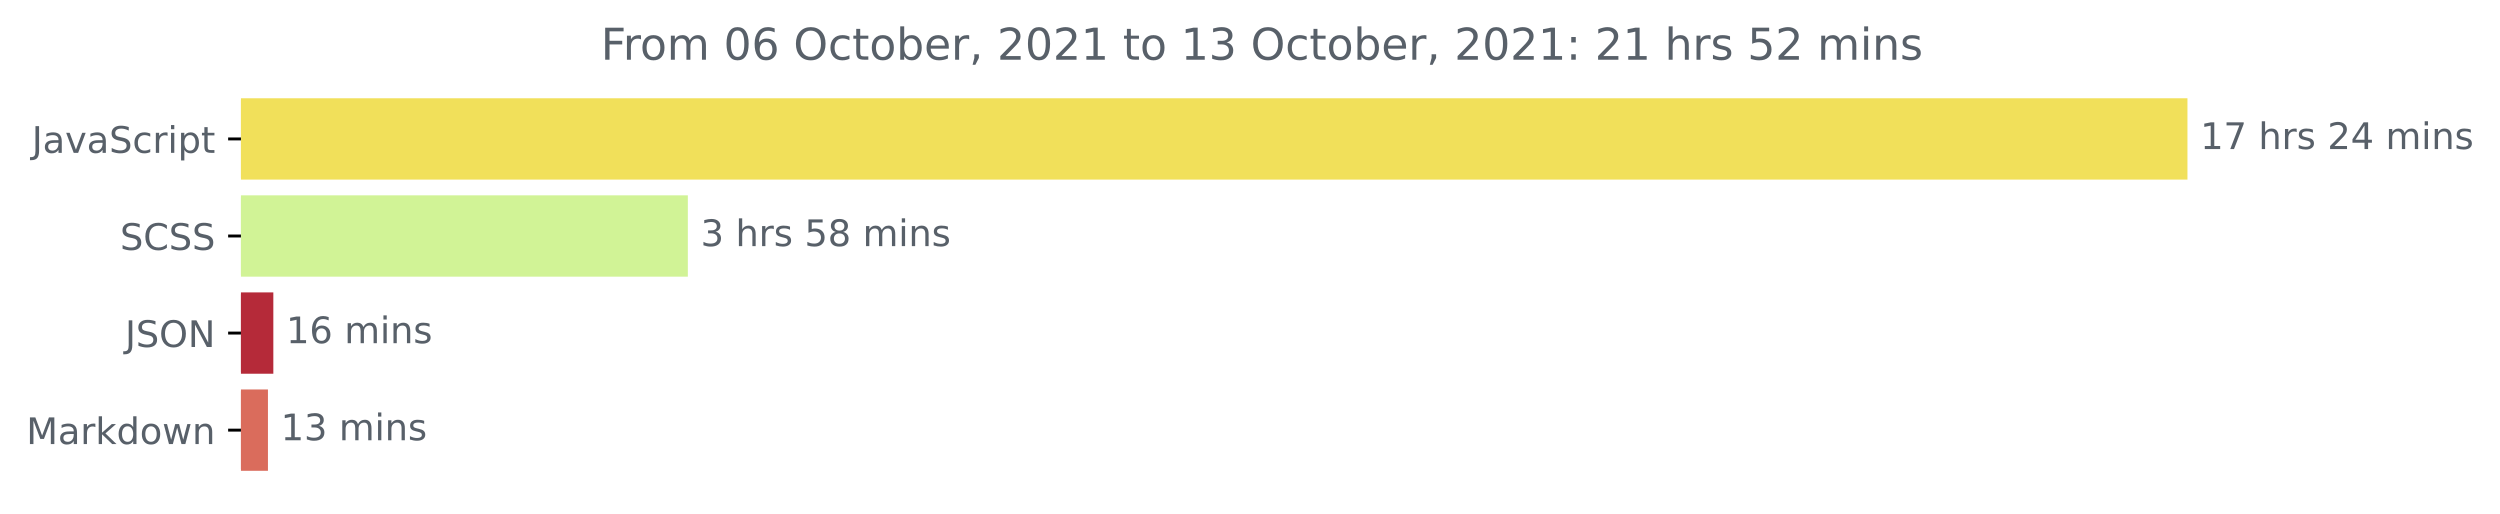
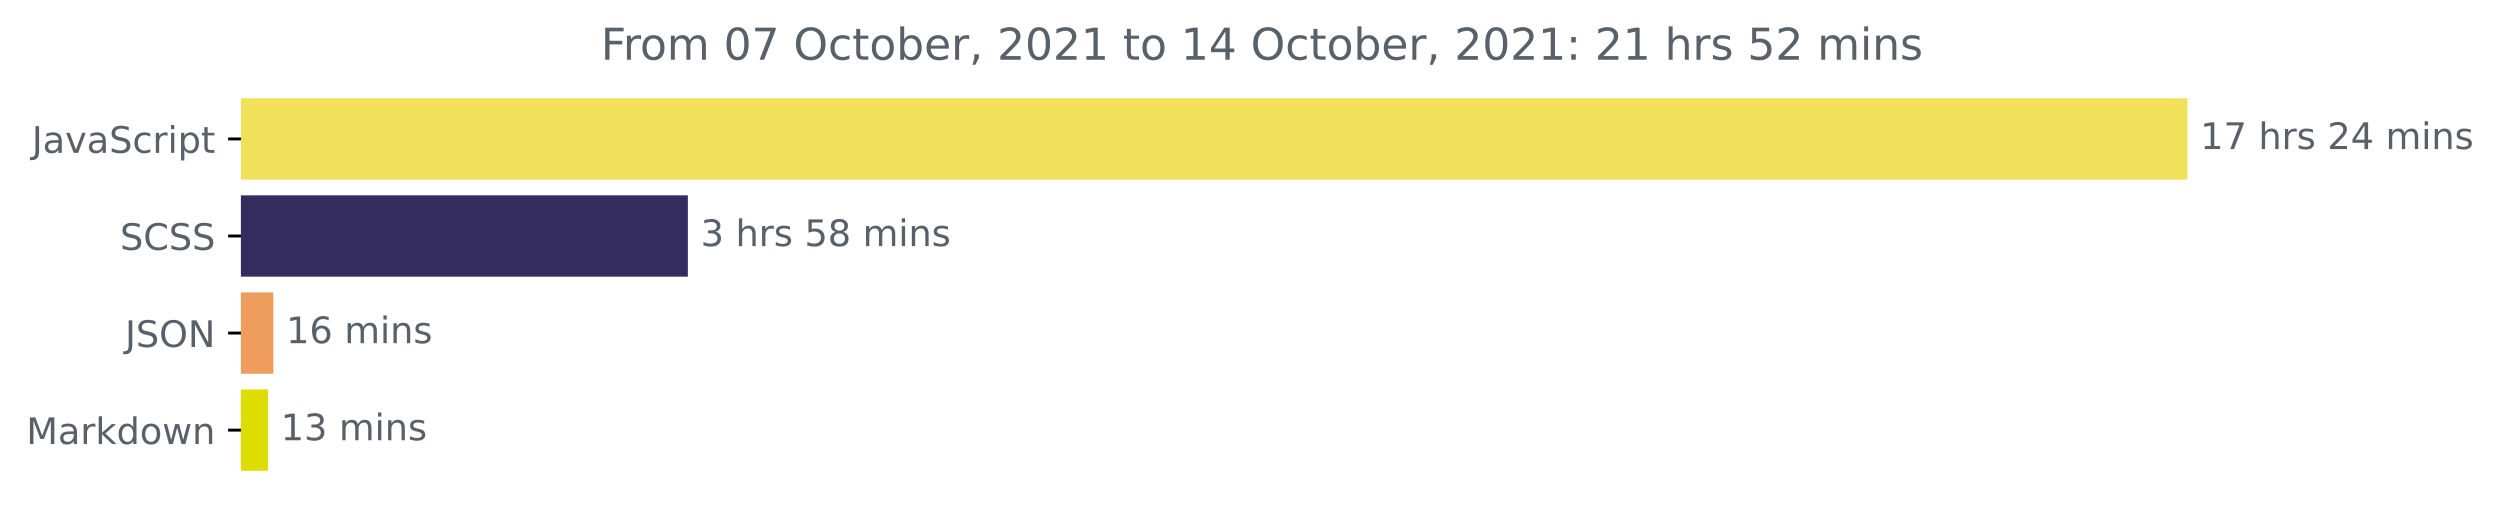
<svg xmlns="http://www.w3.org/2000/svg" xmlns:xlink="http://www.w3.org/1999/xlink" height="140.398pt" version="1.1" viewBox="0 0 683.177 140.398" width="683.177pt">
  <defs>
    <style type="text/css">*{stroke-linecap:butt;stroke-linejoin:round;}</style>
  </defs>
  <g id="figure_1">
    <g id="patch_1">
      <path d="M 0 140.398  L 683.177 140.398  L 683.177 0  L 0 0  z " style="fill:none;" />
    </g>
    <g id="axes_1">
      <g id="patch_2">
-         <path clip-path="url(#pc80fa85db0)" d="M 65.841 27.358  L 597.269 27.358  L 597.269 48.579  L 65.841 48.579  z " style="fill:#f1e05a;stroke:#f1e05a;stroke-linejoin:miter;" />
+         <path clip-path="url(#pa94146e72b)" d="M 65.841 27.358  L 597.269 27.358  L 597.269 48.579  L 65.841 48.579  z " style="fill:#f1e05a;stroke:#f1e05a;stroke-linejoin:miter;" />
      </g>
      <g id="patch_3">
-         <path clip-path="url(#pc80fa85db0)" d="M 65.841 53.884  L 187.47 53.884  L 187.47 75.105  L 65.841 75.105  z " style="fill:#d1f396;stroke:#d1f396;stroke-linejoin:miter;" />
+         <path clip-path="url(#pa94146e72b)" d="M 65.841 53.884  L 187.47 53.884  L 187.47 75.105  L 65.841 75.105  z " style="fill:#342c5e;stroke:#342c5e;stroke-linejoin:miter;" />
      </g>
      <g id="patch_4">
-         <path clip-path="url(#pc80fa85db0)" d="M 65.841 80.411  L 74.194 80.411  L 74.194 101.632  L 65.841 101.632  z " style="fill:#b52a39;stroke:#b52a39;stroke-linejoin:miter;" />
+         <path clip-path="url(#pa94146e72b)" d="M 65.841 80.411  L 74.194 80.411  L 74.194 101.632  L 65.841 101.632  z " style="fill:#ef9d5c;stroke:#ef9d5c;stroke-linejoin:miter;" />
      </g>
      <g id="patch_5">
-         <path clip-path="url(#pc80fa85db0)" d="M 65.841 106.937  L 72.724 106.937  L 72.724 128.158  L 65.841 128.158  z " style="fill:#da6c5c;stroke:#da6c5c;stroke-linejoin:miter;" />
+         <path clip-path="url(#pa94146e72b)" d="M 65.841 106.937  L 72.724 106.937  L 72.724 128.158  L 65.841 128.158  z " style="fill:#dedd01;stroke:#dedd01;stroke-linejoin:miter;" />
      </g>
      <g id="matplotlib.axis_1" />
      <g id="matplotlib.axis_2">
        <g id="ytick_1">
          <g id="line2d_1">
            <defs>
-               <path d="M 0 0  L -3.5 0  " id="me3c7fdef5f" style="stroke:#000000;stroke-width:0.8;" />
+               <path d="M 0 0  L -3.5 0  " id="mc2805f45bc" style="stroke:#000000;stroke-width:0.8;" />
            </defs>
            <g>
-               <use style="stroke:#000000;stroke-width:0.8;" x="65.841" xlink:href="#me3c7fdef5f" y="37.969" />
+               <use style="stroke:#000000;stroke-width:0.8;" x="65.841" xlink:href="#mc2805f45bc" y="37.969" />
            </g>
          </g>
          <g id="text_1">
            <g style="fill:#586069;" transform="translate(8.710938 41.76787)scale(0.1 -0.1)">
              <defs>
                <path d="M 628 4666  L 1259 4666  L 1259 325  Q 1259 -519 939 -900  Q 619 -1281 -91 -1281  L -331 -1281  L -331 -750  L -134 -750  Q 284 -750 456 -515  Q 628 -281 628 325  L 628 4666  z " id="DejaVuSans-4a" transform="scale(0.015625)" />
                <path d="M 2194 1759  Q 1497 1759 1228 1600  Q 959 1441 959 1056  Q 959 750 1161 570  Q 1363 391 1709 391  Q 2188 391 2477 730  Q 2766 1069 2766 1631  L 2766 1759  L 2194 1759  z M 3341 1997  L 3341 0  L 2766 0  L 2766 531  Q 2569 213 2275 61  Q 1981 -91 1556 -91  Q 1019 -91 701 211  Q 384 513 384 1019  Q 384 1609 779 1909  Q 1175 2209 1959 2209  L 2766 2209  L 2766 2266  Q 2766 2663 2505 2880  Q 2244 3097 1772 3097  Q 1472 3097 1187 3025  Q 903 2953 641 2809  L 641 3341  Q 956 3463 1253 3523  Q 1550 3584 1831 3584  Q 2591 3584 2966 3190  Q 3341 2797 3341 1997  z " id="DejaVuSans-61" transform="scale(0.015625)" />
                <path d="M 191 3500  L 800 3500  L 1894 563  L 2988 3500  L 3597 3500  L 2284 0  L 1503 0  L 191 3500  z " id="DejaVuSans-76" transform="scale(0.015625)" />
                <path d="M 3425 4513  L 3425 3897  Q 3066 4069 2747 4153  Q 2428 4238 2131 4238  Q 1616 4238 1336 4038  Q 1056 3838 1056 3469  Q 1056 3159 1242 3001  Q 1428 2844 1947 2747  L 2328 2669  Q 3034 2534 3370 2195  Q 3706 1856 3706 1288  Q 3706 609 3251 259  Q 2797 -91 1919 -91  Q 1588 -91 1214 -16  Q 841 59 441 206  L 441 856  Q 825 641 1194 531  Q 1563 422 1919 422  Q 2459 422 2753 634  Q 3047 847 3047 1241  Q 3047 1584 2836 1778  Q 2625 1972 2144 2069  L 1759 2144  Q 1053 2284 737 2584  Q 422 2884 422 3419  Q 422 4038 858 4394  Q 1294 4750 2059 4750  Q 2388 4750 2728 4690  Q 3069 4631 3425 4513  z " id="DejaVuSans-53" transform="scale(0.015625)" />
                <path d="M 3122 3366  L 3122 2828  Q 2878 2963 2633 3030  Q 2388 3097 2138 3097  Q 1578 3097 1268 2742  Q 959 2388 959 1747  Q 959 1106 1268 751  Q 1578 397 2138 397  Q 2388 397 2633 464  Q 2878 531 3122 666  L 3122 134  Q 2881 22 2623 -34  Q 2366 -91 2075 -91  Q 1284 -91 818 406  Q 353 903 353 1747  Q 353 2603 823 3093  Q 1294 3584 2113 3584  Q 2378 3584 2631 3529  Q 2884 3475 3122 3366  z " id="DejaVuSans-63" transform="scale(0.015625)" />
                <path d="M 2631 2963  Q 2534 3019 2420 3045  Q 2306 3072 2169 3072  Q 1681 3072 1420 2755  Q 1159 2438 1159 1844  L 1159 0  L 581 0  L 581 3500  L 1159 3500  L 1159 2956  Q 1341 3275 1631 3429  Q 1922 3584 2338 3584  Q 2397 3584 2469 3576  Q 2541 3569 2628 3553  L 2631 2963  z " id="DejaVuSans-72" transform="scale(0.015625)" />
                <path d="M 603 3500  L 1178 3500  L 1178 0  L 603 0  L 603 3500  z M 603 4863  L 1178 4863  L 1178 4134  L 603 4134  L 603 4863  z " id="DejaVuSans-69" transform="scale(0.015625)" />
                <path d="M 1159 525  L 1159 -1331  L 581 -1331  L 581 3500  L 1159 3500  L 1159 2969  Q 1341 3281 1617 3432  Q 1894 3584 2278 3584  Q 2916 3584 3314 3078  Q 3713 2572 3713 1747  Q 3713 922 3314 415  Q 2916 -91 2278 -91  Q 1894 -91 1617 61  Q 1341 213 1159 525  z M 3116 1747  Q 3116 2381 2855 2742  Q 2594 3103 2138 3103  Q 1681 3103 1420 2742  Q 1159 2381 1159 1747  Q 1159 1113 1420 752  Q 1681 391 2138 391  Q 2594 391 2855 752  Q 3116 1113 3116 1747  z " id="DejaVuSans-70" transform="scale(0.015625)" />
                <path d="M 1172 4494  L 1172 3500  L 2356 3500  L 2356 3053  L 1172 3053  L 1172 1153  Q 1172 725 1289 603  Q 1406 481 1766 481  L 2356 481  L 2356 0  L 1766 0  Q 1100 0 847 248  Q 594 497 594 1153  L 594 3053  L 172 3053  L 172 3500  L 594 3500  L 594 4494  L 1172 4494  z " id="DejaVuSans-74" transform="scale(0.015625)" />
              </defs>
              <use xlink:href="#DejaVuSans-4a" />
              <use x="29.492" xlink:href="#DejaVuSans-61" />
              <use x="90.771" xlink:href="#DejaVuSans-76" />
              <use x="149.951" xlink:href="#DejaVuSans-61" />
              <use x="211.23" xlink:href="#DejaVuSans-53" />
              <use x="274.707" xlink:href="#DejaVuSans-63" />
              <use x="329.688" xlink:href="#DejaVuSans-72" />
              <use x="370.801" xlink:href="#DejaVuSans-69" />
              <use x="398.584" xlink:href="#DejaVuSans-70" />
              <use x="462.061" xlink:href="#DejaVuSans-74" />
            </g>
          </g>
        </g>
        <g id="ytick_2">
          <g id="line2d_2">
            <g>
-               <use style="stroke:#000000;stroke-width:0.8;" x="65.841" xlink:href="#me3c7fdef5f" y="64.495" />
+               <use style="stroke:#000000;stroke-width:0.8;" x="65.841" xlink:href="#mc2805f45bc" y="64.495" />
            </g>
          </g>
          <g id="text_2">
            <g style="fill:#586069;" transform="translate(32.8125 68.29419)scale(0.1 -0.1)">
              <defs>
                <path d="M 4122 4306  L 4122 3641  Q 3803 3938 3442 4084  Q 3081 4231 2675 4231  Q 1875 4231 1450 3742  Q 1025 3253 1025 2328  Q 1025 1406 1450 917  Q 1875 428 2675 428  Q 3081 428 3442 575  Q 3803 722 4122 1019  L 4122 359  Q 3791 134 3420 21  Q 3050 -91 2638 -91  Q 1578 -91 968 557  Q 359 1206 359 2328  Q 359 3453 968 4101  Q 1578 4750 2638 4750  Q 3056 4750 3426 4639  Q 3797 4528 4122 4306  z " id="DejaVuSans-43" transform="scale(0.015625)" />
              </defs>
              <use xlink:href="#DejaVuSans-53" />
              <use x="63.477" xlink:href="#DejaVuSans-43" />
              <use x="133.301" xlink:href="#DejaVuSans-53" />
              <use x="196.777" xlink:href="#DejaVuSans-53" />
            </g>
          </g>
        </g>
        <g id="ytick_3">
          <g id="line2d_3">
            <g>
-               <use style="stroke:#000000;stroke-width:0.8;" x="65.841" xlink:href="#me3c7fdef5f" y="91.021" />
+               <use style="stroke:#000000;stroke-width:0.8;" x="65.841" xlink:href="#mc2805f45bc" y="91.021" />
            </g>
          </g>
          <g id="text_3">
            <g style="fill:#586069;" transform="translate(34.18906 94.8205)scale(0.1 -0.1)">
              <defs>
                <path d="M 2522 4238  Q 1834 4238 1429 3725  Q 1025 3213 1025 2328  Q 1025 1447 1429 934  Q 1834 422 2522 422  Q 3209 422 3611 934  Q 4013 1447 4013 2328  Q 4013 3213 3611 3725  Q 3209 4238 2522 4238  z M 2522 4750  Q 3503 4750 4090 4092  Q 4678 3434 4678 2328  Q 4678 1225 4090 567  Q 3503 -91 2522 -91  Q 1538 -91 948 565  Q 359 1222 359 2328  Q 359 3434 948 4092  Q 1538 4750 2522 4750  z " id="DejaVuSans-4f" transform="scale(0.015625)" />
                <path d="M 628 4666  L 1478 4666  L 3547 763  L 3547 4666  L 4159 4666  L 4159 0  L 3309 0  L 1241 3903  L 1241 0  L 628 0  L 628 4666  z " id="DejaVuSans-4e" transform="scale(0.015625)" />
              </defs>
              <use xlink:href="#DejaVuSans-4a" />
              <use x="29.492" xlink:href="#DejaVuSans-53" />
              <use x="92.969" xlink:href="#DejaVuSans-4f" />
              <use x="171.68" xlink:href="#DejaVuSans-4e" />
            </g>
          </g>
        </g>
        <g id="ytick_4">
          <g id="line2d_4">
            <g>
-               <use style="stroke:#000000;stroke-width:0.8;" x="65.841" xlink:href="#me3c7fdef5f" y="117.548" />
+               <use style="stroke:#000000;stroke-width:0.8;" x="65.841" xlink:href="#mc2805f45bc" y="117.548" />
            </g>
          </g>
          <g id="text_4">
            <g style="fill:#586069;" transform="translate(7.2 121.3468)scale(0.1 -0.1)">
              <defs>
                <path d="M 628 4666  L 1569 4666  L 2759 1491  L 3956 4666  L 4897 4666  L 4897 0  L 4281 0  L 4281 4097  L 3078 897  L 2444 897  L 1241 4097  L 1241 0  L 628 0  L 628 4666  z " id="DejaVuSans-4d" transform="scale(0.015625)" />
                <path d="M 581 4863  L 1159 4863  L 1159 1991  L 2875 3500  L 3609 3500  L 1753 1863  L 3688 0  L 2938 0  L 1159 1709  L 1159 0  L 581 0  L 581 4863  z " id="DejaVuSans-6b" transform="scale(0.015625)" />
                <path d="M 2906 2969  L 2906 4863  L 3481 4863  L 3481 0  L 2906 0  L 2906 525  Q 2725 213 2448 61  Q 2172 -91 1784 -91  Q 1150 -91 751 415  Q 353 922 353 1747  Q 353 2572 751 3078  Q 1150 3584 1784 3584  Q 2172 3584 2448 3432  Q 2725 3281 2906 2969  z M 947 1747  Q 947 1113 1208 752  Q 1469 391 1925 391  Q 2381 391 2643 752  Q 2906 1113 2906 1747  Q 2906 2381 2643 2742  Q 2381 3103 1925 3103  Q 1469 3103 1208 2742  Q 947 2381 947 1747  z " id="DejaVuSans-64" transform="scale(0.015625)" />
                <path d="M 1959 3097  Q 1497 3097 1228 2736  Q 959 2375 959 1747  Q 959 1119 1226 758  Q 1494 397 1959 397  Q 2419 397 2687 759  Q 2956 1122 2956 1747  Q 2956 2369 2687 2733  Q 2419 3097 1959 3097  z M 1959 3584  Q 2709 3584 3137 3096  Q 3566 2609 3566 1747  Q 3566 888 3137 398  Q 2709 -91 1959 -91  Q 1206 -91 779 398  Q 353 888 353 1747  Q 353 2609 779 3096  Q 1206 3584 1959 3584  z " id="DejaVuSans-6f" transform="scale(0.015625)" />
                <path d="M 269 3500  L 844 3500  L 1563 769  L 2278 3500  L 2956 3500  L 3675 769  L 4391 3500  L 4966 3500  L 4050 0  L 3372 0  L 2619 2869  L 1863 0  L 1184 0  L 269 3500  z " id="DejaVuSans-77" transform="scale(0.015625)" />
                <path d="M 3513 2113  L 3513 0  L 2938 0  L 2938 2094  Q 2938 2591 2744 2837  Q 2550 3084 2163 3084  Q 1697 3084 1428 2787  Q 1159 2491 1159 1978  L 1159 0  L 581 0  L 581 3500  L 1159 3500  L 1159 2956  Q 1366 3272 1645 3428  Q 1925 3584 2291 3584  Q 2894 3584 3203 3211  Q 3513 2838 3513 2113  z " id="DejaVuSans-6e" transform="scale(0.015625)" />
              </defs>
              <use xlink:href="#DejaVuSans-4d" />
              <use x="86.279" xlink:href="#DejaVuSans-61" />
              <use x="147.559" xlink:href="#DejaVuSans-72" />
              <use x="188.672" xlink:href="#DejaVuSans-6b" />
              <use x="246.582" xlink:href="#DejaVuSans-64" />
              <use x="310.059" xlink:href="#DejaVuSans-6f" />
              <use x="371.24" xlink:href="#DejaVuSans-77" />
              <use x="453.027" xlink:href="#DejaVuSans-6e" />
            </g>
          </g>
        </g>
      </g>
      <g id="text_5">
        <g style="fill:#586069;" transform="translate(601.2692 40.72803)scale(0.1 -0.1)">
          <defs>
            <path d="M 794 531  L 1825 531  L 1825 4091  L 703 3866  L 703 4441  L 1819 4666  L 2450 4666  L 2450 531  L 3481 531  L 3481 0  L 794 0  L 794 531  z " id="DejaVuSans-31" transform="scale(0.015625)" />
            <path d="M 525 4666  L 3525 4666  L 3525 4397  L 1831 0  L 1172 0  L 2766 4134  L 525 4134  L 525 4666  z " id="DejaVuSans-37" transform="scale(0.015625)" />
            <path id="DejaVuSans-20" transform="scale(0.015625)" />
            <path d="M 3513 2113  L 3513 0  L 2938 0  L 2938 2094  Q 2938 2591 2744 2837  Q 2550 3084 2163 3084  Q 1697 3084 1428 2787  Q 1159 2491 1159 1978  L 1159 0  L 581 0  L 581 4863  L 1159 4863  L 1159 2956  Q 1366 3272 1645 3428  Q 1925 3584 2291 3584  Q 2894 3584 3203 3211  Q 3513 2838 3513 2113  z " id="DejaVuSans-68" transform="scale(0.015625)" />
            <path d="M 2834 3397  L 2834 2853  Q 2591 2978 2328 3040  Q 2066 3103 1784 3103  Q 1356 3103 1142 2972  Q 928 2841 928 2578  Q 928 2378 1081 2264  Q 1234 2150 1697 2047  L 1894 2003  Q 2506 1872 2764 1633  Q 3022 1394 3022 966  Q 3022 478 2636 193  Q 2250 -91 1575 -91  Q 1294 -91 989 -36  Q 684 19 347 128  L 347 722  Q 666 556 975 473  Q 1284 391 1588 391  Q 1994 391 2212 530  Q 2431 669 2431 922  Q 2431 1156 2273 1281  Q 2116 1406 1581 1522  L 1381 1569  Q 847 1681 609 1914  Q 372 2147 372 2553  Q 372 3047 722 3315  Q 1072 3584 1716 3584  Q 2034 3584 2315 3537  Q 2597 3491 2834 3397  z " id="DejaVuSans-73" transform="scale(0.015625)" />
            <path d="M 1228 531  L 3431 531  L 3431 0  L 469 0  L 469 531  Q 828 903 1448 1529  Q 2069 2156 2228 2338  Q 2531 2678 2651 2914  Q 2772 3150 2772 3378  Q 2772 3750 2511 3984  Q 2250 4219 1831 4219  Q 1534 4219 1204 4116  Q 875 4013 500 3803  L 500 4441  Q 881 4594 1212 4672  Q 1544 4750 1819 4750  Q 2544 4750 2975 4387  Q 3406 4025 3406 3419  Q 3406 3131 3298 2873  Q 3191 2616 2906 2266  Q 2828 2175 2409 1742  Q 1991 1309 1228 531  z " id="DejaVuSans-32" transform="scale(0.015625)" />
            <path d="M 2419 4116  L 825 1625  L 2419 1625  L 2419 4116  z M 2253 4666  L 3047 4666  L 3047 1625  L 3713 1625  L 3713 1100  L 3047 1100  L 3047 0  L 2419 0  L 2419 1100  L 313 1100  L 313 1709  L 2253 4666  z " id="DejaVuSans-34" transform="scale(0.015625)" />
            <path d="M 3328 2828  Q 3544 3216 3844 3400  Q 4144 3584 4550 3584  Q 5097 3584 5394 3201  Q 5691 2819 5691 2113  L 5691 0  L 5113 0  L 5113 2094  Q 5113 2597 4934 2840  Q 4756 3084 4391 3084  Q 3944 3084 3684 2787  Q 3425 2491 3425 1978  L 3425 0  L 2847 0  L 2847 2094  Q 2847 2600 2669 2842  Q 2491 3084 2119 3084  Q 1678 3084 1418 2786  Q 1159 2488 1159 1978  L 1159 0  L 581 0  L 581 3500  L 1159 3500  L 1159 2956  Q 1356 3278 1631 3431  Q 1906 3584 2284 3584  Q 2666 3584 2933 3390  Q 3200 3197 3328 2828  z " id="DejaVuSans-6d" transform="scale(0.015625)" />
          </defs>
          <use xlink:href="#DejaVuSans-31" />
          <use x="63.623" xlink:href="#DejaVuSans-37" />
          <use x="127.246" xlink:href="#DejaVuSans-20" />
          <use x="159.033" xlink:href="#DejaVuSans-68" />
          <use x="222.412" xlink:href="#DejaVuSans-72" />
          <use x="263.525" xlink:href="#DejaVuSans-73" />
          <use x="315.625" xlink:href="#DejaVuSans-20" />
          <use x="347.412" xlink:href="#DejaVuSans-32" />
          <use x="411.035" xlink:href="#DejaVuSans-34" />
          <use x="474.658" xlink:href="#DejaVuSans-20" />
          <use x="506.445" xlink:href="#DejaVuSans-6d" />
          <use x="603.857" xlink:href="#DejaVuSans-69" />
          <use x="631.641" xlink:href="#DejaVuSans-6e" />
          <use x="695.02" xlink:href="#DejaVuSans-73" />
        </g>
      </g>
      <g id="text_6">
        <g style="fill:#586069;" transform="translate(191.4704 67.25434)scale(0.1 -0.1)">
          <defs>
            <path d="M 2597 2516  Q 3050 2419 3304 2112  Q 3559 1806 3559 1356  Q 3559 666 3084 287  Q 2609 -91 1734 -91  Q 1441 -91 1130 -33  Q 819 25 488 141  L 488 750  Q 750 597 1062 519  Q 1375 441 1716 441  Q 2309 441 2620 675  Q 2931 909 2931 1356  Q 2931 1769 2642 2001  Q 2353 2234 1838 2234  L 1294 2234  L 1294 2753  L 1863 2753  Q 2328 2753 2575 2939  Q 2822 3125 2822 3475  Q 2822 3834 2567 4026  Q 2313 4219 1838 4219  Q 1578 4219 1281 4162  Q 984 4106 628 3988  L 628 4550  Q 988 4650 1302 4700  Q 1616 4750 1894 4750  Q 2613 4750 3031 4423  Q 3450 4097 3450 3541  Q 3450 3153 3228 2886  Q 3006 2619 2597 2516  z " id="DejaVuSans-33" transform="scale(0.015625)" />
            <path d="M 691 4666  L 3169 4666  L 3169 4134  L 1269 4134  L 1269 2991  Q 1406 3038 1543 3061  Q 1681 3084 1819 3084  Q 2600 3084 3056 2656  Q 3513 2228 3513 1497  Q 3513 744 3044 326  Q 2575 -91 1722 -91  Q 1428 -91 1123 -41  Q 819 9 494 109  L 494 744  Q 775 591 1075 516  Q 1375 441 1709 441  Q 2250 441 2565 725  Q 2881 1009 2881 1497  Q 2881 1984 2565 2268  Q 2250 2553 1709 2553  Q 1456 2553 1204 2497  Q 953 2441 691 2322  L 691 4666  z " id="DejaVuSans-35" transform="scale(0.015625)" />
            <path d="M 2034 2216  Q 1584 2216 1326 1975  Q 1069 1734 1069 1313  Q 1069 891 1326 650  Q 1584 409 2034 409  Q 2484 409 2743 651  Q 3003 894 3003 1313  Q 3003 1734 2745 1975  Q 2488 2216 2034 2216  z M 1403 2484  Q 997 2584 770 2862  Q 544 3141 544 3541  Q 544 4100 942 4425  Q 1341 4750 2034 4750  Q 2731 4750 3128 4425  Q 3525 4100 3525 3541  Q 3525 3141 3298 2862  Q 3072 2584 2669 2484  Q 3125 2378 3379 2068  Q 3634 1759 3634 1313  Q 3634 634 3220 271  Q 2806 -91 2034 -91  Q 1263 -91 848 271  Q 434 634 434 1313  Q 434 1759 690 2068  Q 947 2378 1403 2484  z M 1172 3481  Q 1172 3119 1398 2916  Q 1625 2713 2034 2713  Q 2441 2713 2670 2916  Q 2900 3119 2900 3481  Q 2900 3844 2670 4047  Q 2441 4250 2034 4250  Q 1625 4250 1398 4047  Q 1172 3844 1172 3481  z " id="DejaVuSans-38" transform="scale(0.015625)" />
          </defs>
          <use xlink:href="#DejaVuSans-33" />
          <use x="63.623" xlink:href="#DejaVuSans-20" />
          <use x="95.41" xlink:href="#DejaVuSans-68" />
          <use x="158.789" xlink:href="#DejaVuSans-72" />
          <use x="199.902" xlink:href="#DejaVuSans-73" />
          <use x="252.002" xlink:href="#DejaVuSans-20" />
          <use x="283.789" xlink:href="#DejaVuSans-35" />
          <use x="347.412" xlink:href="#DejaVuSans-38" />
          <use x="411.035" xlink:href="#DejaVuSans-20" />
          <use x="442.822" xlink:href="#DejaVuSans-6d" />
          <use x="540.234" xlink:href="#DejaVuSans-69" />
          <use x="568.018" xlink:href="#DejaVuSans-6e" />
          <use x="631.396" xlink:href="#DejaVuSans-73" />
        </g>
      </g>
      <g id="text_7">
        <g style="fill:#586069;" transform="translate(78.19432 93.78066)scale(0.1 -0.1)">
          <defs>
            <path d="M 2113 2584  Q 1688 2584 1439 2293  Q 1191 2003 1191 1497  Q 1191 994 1439 701  Q 1688 409 2113 409  Q 2538 409 2786 701  Q 3034 994 3034 1497  Q 3034 2003 2786 2293  Q 2538 2584 2113 2584  z M 3366 4563  L 3366 3988  Q 3128 4100 2886 4159  Q 2644 4219 2406 4219  Q 1781 4219 1451 3797  Q 1122 3375 1075 2522  Q 1259 2794 1537 2939  Q 1816 3084 2150 3084  Q 2853 3084 3261 2657  Q 3669 2231 3669 1497  Q 3669 778 3244 343  Q 2819 -91 2113 -91  Q 1303 -91 875 529  Q 447 1150 447 2328  Q 447 3434 972 4092  Q 1497 4750 2381 4750  Q 2619 4750 2861 4703  Q 3103 4656 3366 4563  z " id="DejaVuSans-36" transform="scale(0.015625)" />
          </defs>
          <use xlink:href="#DejaVuSans-31" />
          <use x="63.623" xlink:href="#DejaVuSans-36" />
          <use x="127.246" xlink:href="#DejaVuSans-20" />
          <use x="159.033" xlink:href="#DejaVuSans-6d" />
          <use x="256.445" xlink:href="#DejaVuSans-69" />
          <use x="284.229" xlink:href="#DejaVuSans-6e" />
          <use x="347.607" xlink:href="#DejaVuSans-73" />
        </g>
      </g>
      <g id="text_8">
        <g style="fill:#586069;" transform="translate(76.72407 120.307)scale(0.1 -0.1)">
          <use xlink:href="#DejaVuSans-31" />
          <use x="63.623" xlink:href="#DejaVuSans-33" />
          <use x="127.246" xlink:href="#DejaVuSans-20" />
          <use x="159.033" xlink:href="#DejaVuSans-6d" />
          <use x="256.445" xlink:href="#DejaVuSans-69" />
          <use x="284.229" xlink:href="#DejaVuSans-6e" />
          <use x="347.607" xlink:href="#DejaVuSans-73" />
        </g>
      </g>
      <g id="text_9">
        <g style="fill:#586069;" transform="translate(164.2031 16.31812)scale(0.12 -0.12)">
          <defs>
            <path d="M 628 4666  L 3309 4666  L 3309 4134  L 1259 4134  L 1259 2759  L 3109 2759  L 3109 2228  L 1259 2228  L 1259 0  L 628 0  L 628 4666  z " id="DejaVuSans-46" transform="scale(0.015625)" />
            <path d="M 2034 4250  Q 1547 4250 1301 3770  Q 1056 3291 1056 2328  Q 1056 1369 1301 889  Q 1547 409 2034 409  Q 2525 409 2770 889  Q 3016 1369 3016 2328  Q 3016 3291 2770 3770  Q 2525 4250 2034 4250  z M 2034 4750  Q 2819 4750 3233 4129  Q 3647 3509 3647 2328  Q 3647 1150 3233 529  Q 2819 -91 2034 -91  Q 1250 -91 836 529  Q 422 1150 422 2328  Q 422 3509 836 4129  Q 1250 4750 2034 4750  z " id="DejaVuSans-30" transform="scale(0.015625)" />
            <path d="M 3116 1747  Q 3116 2381 2855 2742  Q 2594 3103 2138 3103  Q 1681 3103 1420 2742  Q 1159 2381 1159 1747  Q 1159 1113 1420 752  Q 1681 391 2138 391  Q 2594 391 2855 752  Q 3116 1113 3116 1747  z M 1159 2969  Q 1341 3281 1617 3432  Q 1894 3584 2278 3584  Q 2916 3584 3314 3078  Q 3713 2572 3713 1747  Q 3713 922 3314 415  Q 2916 -91 2278 -91  Q 1894 -91 1617 61  Q 1341 213 1159 525  L 1159 0  L 581 0  L 581 4863  L 1159 4863  L 1159 2969  z " id="DejaVuSans-62" transform="scale(0.015625)" />
            <path d="M 3597 1894  L 3597 1613  L 953 1613  Q 991 1019 1311 708  Q 1631 397 2203 397  Q 2534 397 2845 478  Q 3156 559 3463 722  L 3463 178  Q 3153 47 2828 -22  Q 2503 -91 2169 -91  Q 1331 -91 842 396  Q 353 884 353 1716  Q 353 2575 817 3079  Q 1281 3584 2069 3584  Q 2775 3584 3186 3129  Q 3597 2675 3597 1894  z M 3022 2063  Q 3016 2534 2758 2815  Q 2500 3097 2075 3097  Q 1594 3097 1305 2825  Q 1016 2553 972 2059  L 3022 2063  z " id="DejaVuSans-65" transform="scale(0.015625)" />
            <path d="M 750 794  L 1409 794  L 1409 256  L 897 -744  L 494 -744  L 750 256  L 750 794  z " id="DejaVuSans-2c" transform="scale(0.015625)" />
            <path d="M 750 794  L 1409 794  L 1409 0  L 750 0  L 750 794  z M 750 3309  L 1409 3309  L 1409 2516  L 750 2516  L 750 3309  z " id="DejaVuSans-3a" transform="scale(0.015625)" />
          </defs>
          <use xlink:href="#DejaVuSans-46" />
          <use x="50.27" xlink:href="#DejaVuSans-72" />
          <use x="89.133" xlink:href="#DejaVuSans-6f" />
          <use x="150.314" xlink:href="#DejaVuSans-6d" />
          <use x="247.727" xlink:href="#DejaVuSans-20" />
          <use x="279.514" xlink:href="#DejaVuSans-30" />
-           <use x="343.137" xlink:href="#DejaVuSans-36" />
+           <use x="343.137" xlink:href="#DejaVuSans-37" />
          <use x="406.76" xlink:href="#DejaVuSans-20" />
          <use x="438.547" xlink:href="#DejaVuSans-4f" />
          <use x="517.258" xlink:href="#DejaVuSans-63" />
          <use x="572.238" xlink:href="#DejaVuSans-74" />
          <use x="611.447" xlink:href="#DejaVuSans-6f" />
          <use x="672.629" xlink:href="#DejaVuSans-62" />
          <use x="736.105" xlink:href="#DejaVuSans-65" />
          <use x="797.629" xlink:href="#DejaVuSans-72" />
          <use x="838.742" xlink:href="#DejaVuSans-2c" />
          <use x="870.529" xlink:href="#DejaVuSans-20" />
          <use x="902.316" xlink:href="#DejaVuSans-32" />
          <use x="965.939" xlink:href="#DejaVuSans-30" />
          <use x="1029.562" xlink:href="#DejaVuSans-32" />
          <use x="1093.186" xlink:href="#DejaVuSans-31" />
          <use x="1156.809" xlink:href="#DejaVuSans-20" />
          <use x="1188.596" xlink:href="#DejaVuSans-74" />
          <use x="1227.805" xlink:href="#DejaVuSans-6f" />
          <use x="1288.986" xlink:href="#DejaVuSans-20" />
          <use x="1320.773" xlink:href="#DejaVuSans-31" />
-           <use x="1384.396" xlink:href="#DejaVuSans-33" />
+           <use x="1384.396" xlink:href="#DejaVuSans-34" />
          <use x="1448.02" xlink:href="#DejaVuSans-20" />
          <use x="1479.807" xlink:href="#DejaVuSans-4f" />
          <use x="1558.518" xlink:href="#DejaVuSans-63" />
          <use x="1613.498" xlink:href="#DejaVuSans-74" />
          <use x="1652.707" xlink:href="#DejaVuSans-6f" />
          <use x="1713.889" xlink:href="#DejaVuSans-62" />
          <use x="1777.365" xlink:href="#DejaVuSans-65" />
          <use x="1838.889" xlink:href="#DejaVuSans-72" />
          <use x="1880.002" xlink:href="#DejaVuSans-2c" />
          <use x="1911.789" xlink:href="#DejaVuSans-20" />
          <use x="1943.576" xlink:href="#DejaVuSans-32" />
          <use x="2007.199" xlink:href="#DejaVuSans-30" />
          <use x="2070.822" xlink:href="#DejaVuSans-32" />
          <use x="2134.445" xlink:href="#DejaVuSans-31" />
          <use x="2198.068" xlink:href="#DejaVuSans-3a" />
          <use x="2231.76" xlink:href="#DejaVuSans-20" />
          <use x="2263.547" xlink:href="#DejaVuSans-32" />
          <use x="2327.17" xlink:href="#DejaVuSans-31" />
          <use x="2390.793" xlink:href="#DejaVuSans-20" />
          <use x="2422.58" xlink:href="#DejaVuSans-68" />
          <use x="2485.959" xlink:href="#DejaVuSans-72" />
          <use x="2527.072" xlink:href="#DejaVuSans-73" />
          <use x="2579.172" xlink:href="#DejaVuSans-20" />
          <use x="2610.959" xlink:href="#DejaVuSans-35" />
          <use x="2674.582" xlink:href="#DejaVuSans-32" />
          <use x="2738.205" xlink:href="#DejaVuSans-20" />
          <use x="2769.992" xlink:href="#DejaVuSans-6d" />
          <use x="2867.404" xlink:href="#DejaVuSans-69" />
          <use x="2895.188" xlink:href="#DejaVuSans-6e" />
          <use x="2958.566" xlink:href="#DejaVuSans-73" />
        </g>
      </g>
    </g>
  </g>
  <defs>
-     <clipPath id="pc80fa85db0">
+     <clipPath id="pa94146e72b">
      <rect height="110.88" width="558" x="65.841" y="22.318" />
    </clipPath>
  </defs>
</svg>
